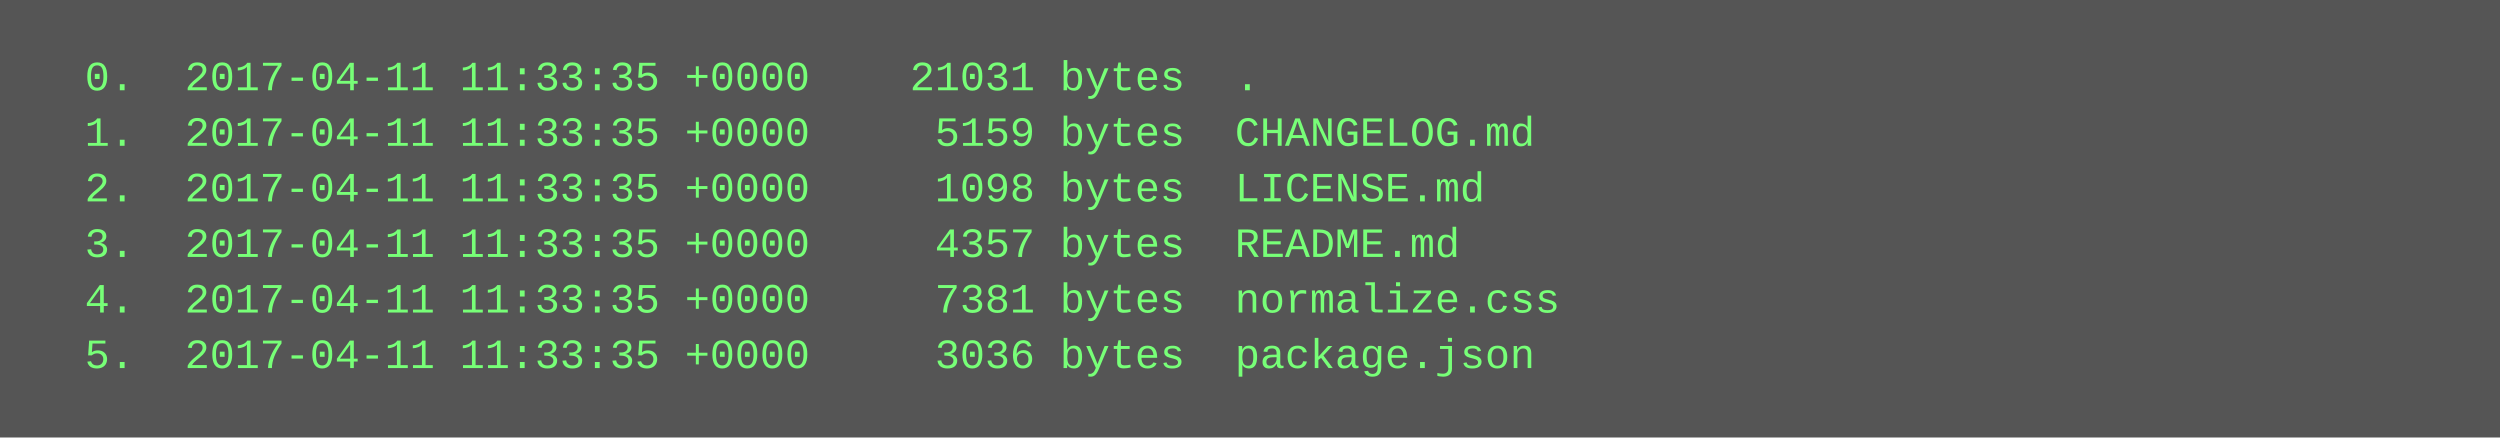
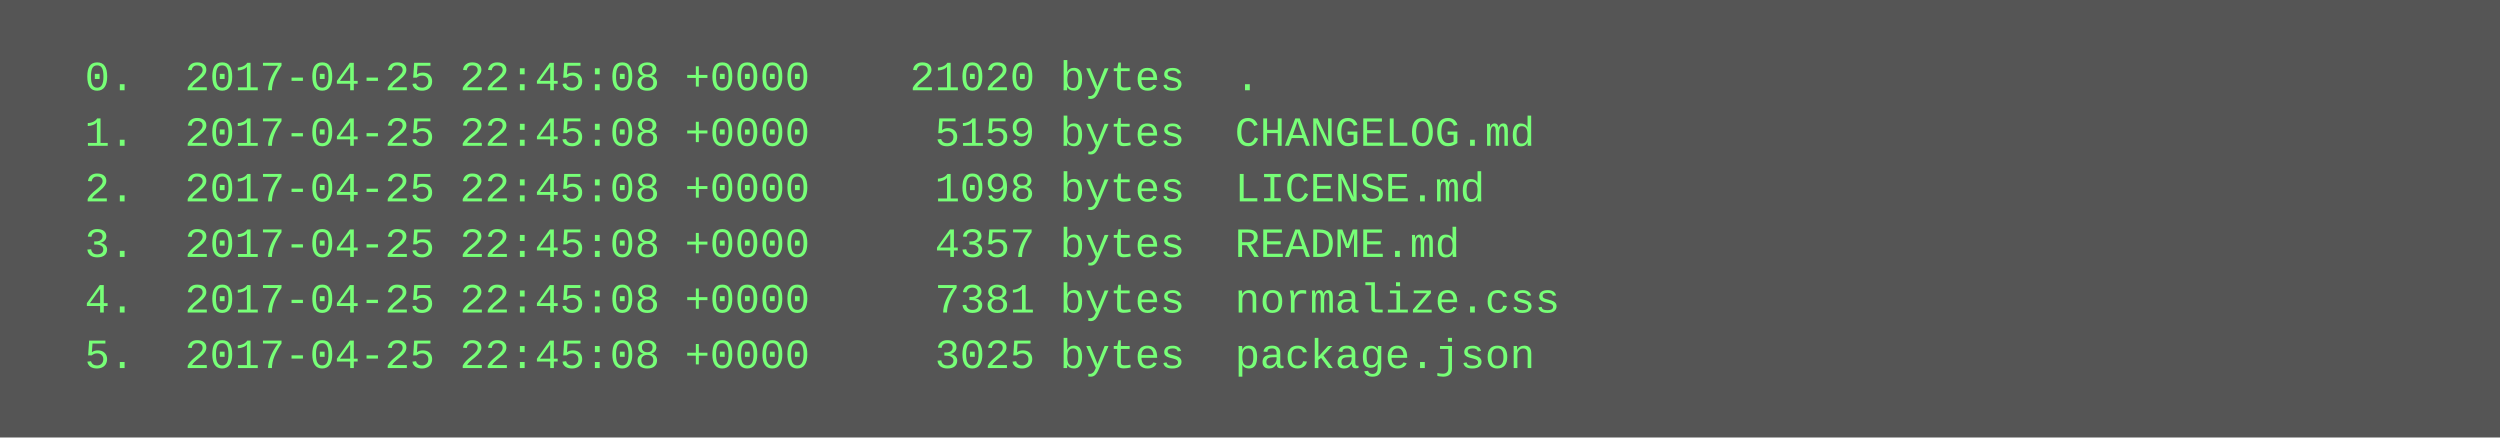
<svg xmlns="http://www.w3.org/2000/svg" height="126" width="720">
  <rect height="126" fill="#555" width="720" />
  <text fill="#7f7" font-family="Courier New" font-size="12" xml:space="preserve">
-     <tspan x="10" y="26">  0.  2017-04-11 11:33:35 +0000    21031 bytes  .</tspan>
-     <tspan x="10" y="42">  1.  2017-04-11 11:33:35 +0000     5159 bytes  CHANGELOG.md</tspan>
-     <tspan x="10" y="58">  2.  2017-04-11 11:33:35 +0000     1098 bytes  LICENSE.md</tspan>
-     <tspan x="10" y="74">  3.  2017-04-11 11:33:35 +0000     4357 bytes  README.md</tspan>
-     <tspan x="10" y="90">  4.  2017-04-11 11:33:35 +0000     7381 bytes  normalize.css</tspan>
-     <tspan x="10" y="106">  5.  2017-04-11 11:33:35 +0000     3036 bytes  package.json</tspan>
+     <tspan x="10" y="26">  0.  2017-04-25 22:45:08 +0000    21020 bytes  .</tspan>
+     <tspan x="10" y="42">  1.  2017-04-25 22:45:08 +0000     5159 bytes  CHANGELOG.md</tspan>
+     <tspan x="10" y="58">  2.  2017-04-25 22:45:08 +0000     1098 bytes  LICENSE.md</tspan>
+     <tspan x="10" y="74">  3.  2017-04-25 22:45:08 +0000     4357 bytes  README.md</tspan>
+     <tspan x="10" y="90">  4.  2017-04-25 22:45:08 +0000     7381 bytes  normalize.css</tspan>
+     <tspan x="10" y="106">  5.  2017-04-25 22:45:08 +0000     3025 bytes  package.json</tspan>
  </text>
</svg>
